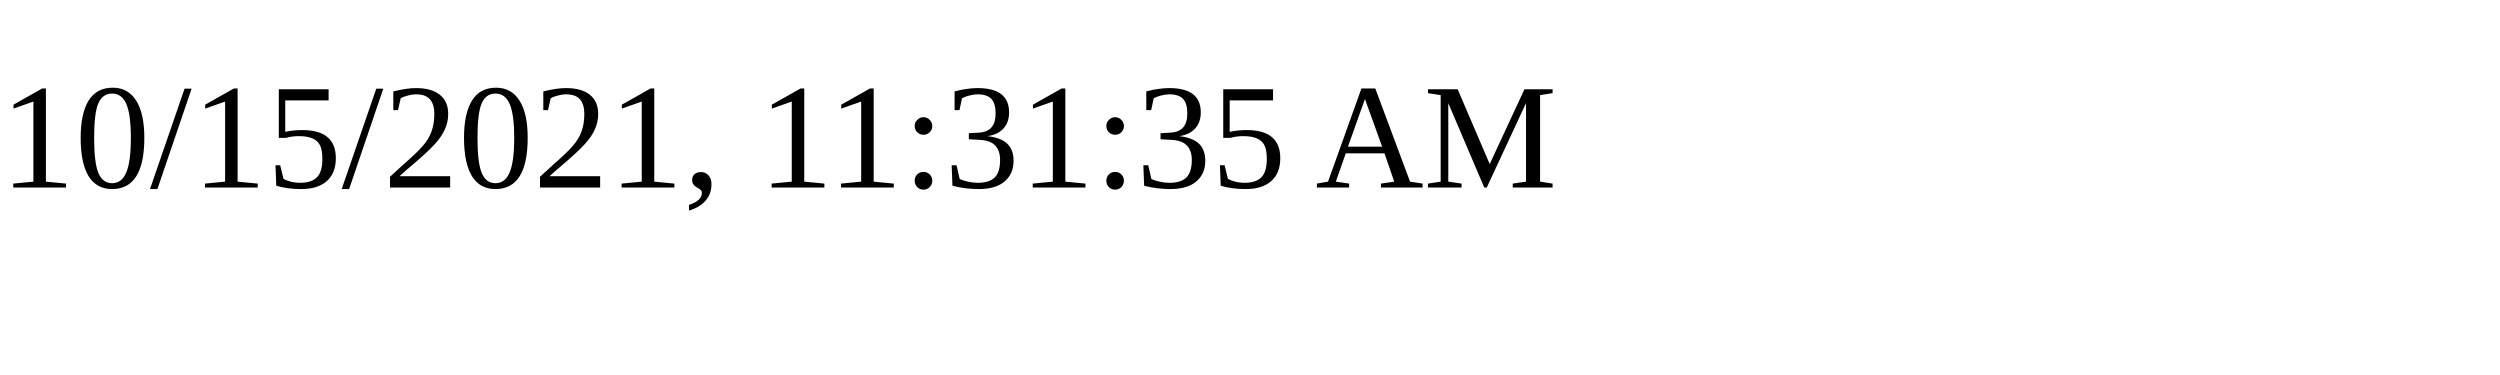
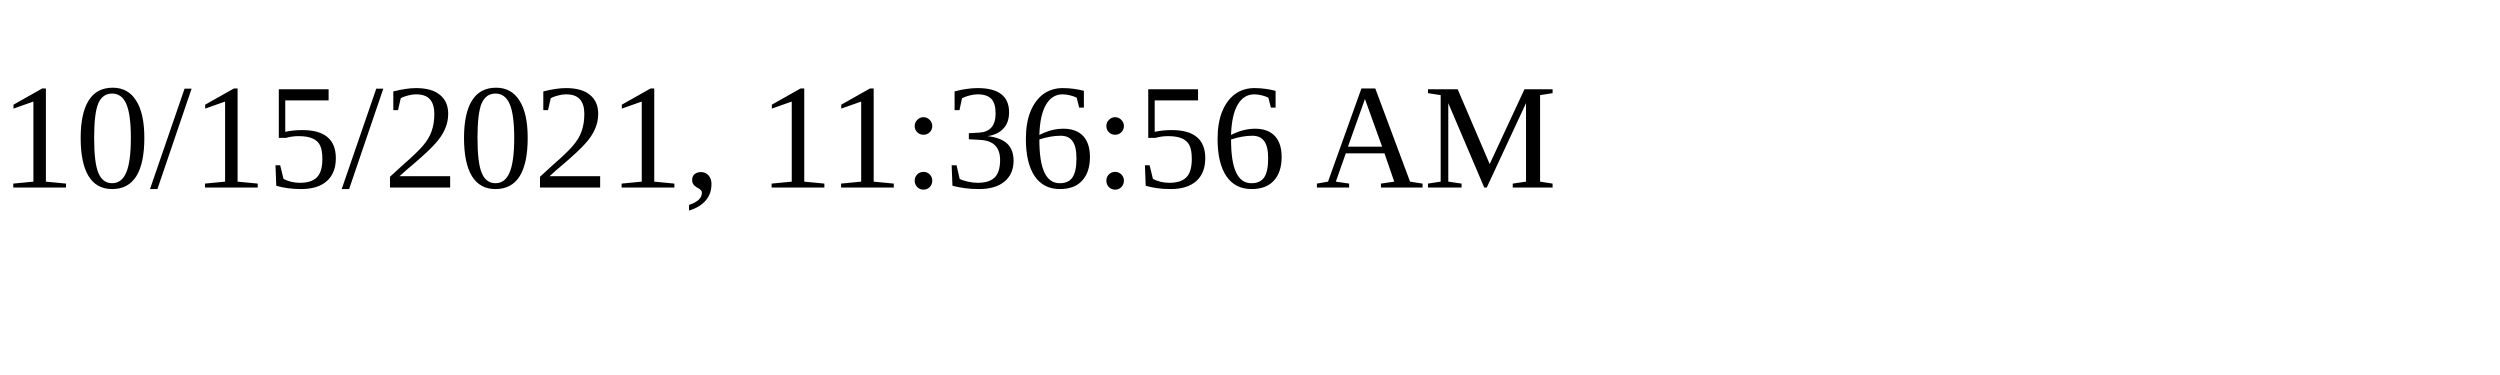
<svg xmlns="http://www.w3.org/2000/svg" height="30" width="200">
-   <text x="0" y="15">10/15/2021, 11:31:35 AM</text>
+   <text x="0" y="15">10/15/2021, 11:36:56 AM</text>
</svg>
